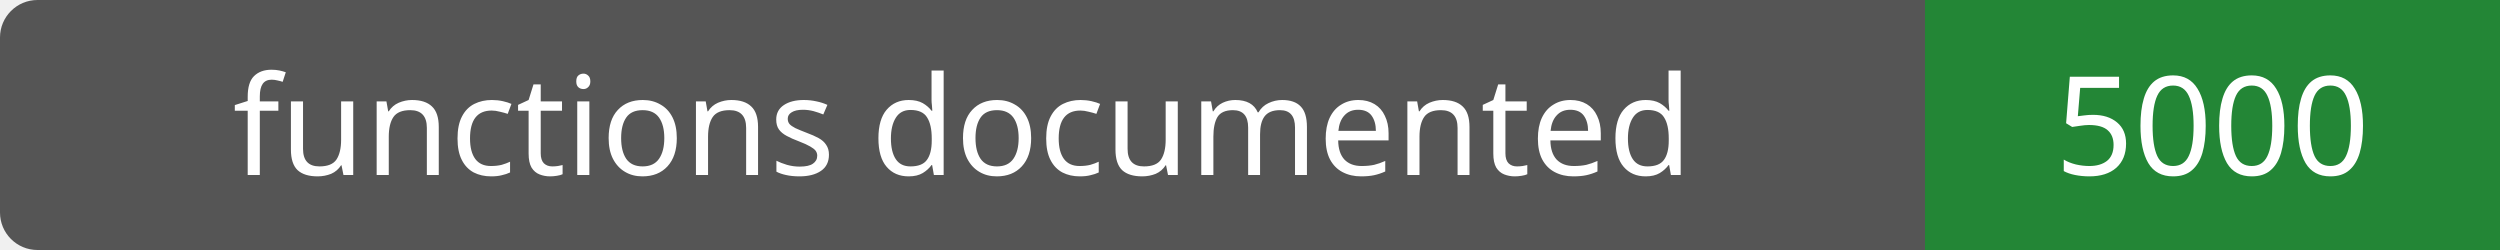
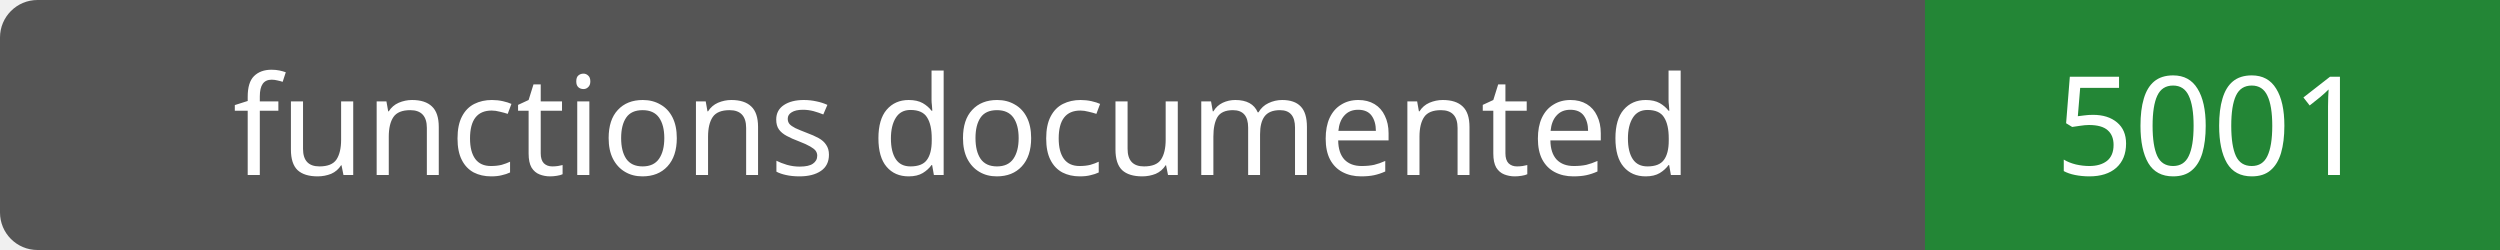
- <svg xmlns="http://www.w3.org/2000/svg" width="200" height="20" role="img" aria-label="functions documented: 5000">
+ <svg xmlns="http://www.w3.org/2000/svg" width="200" height="20" role="img" aria-label="functions documented: 5001">
  <rect width="200" height="20" rx="3" fill="#555" />
  <path fill="#238636" d="M154 0h46v20H154z" />
  <g fill="#fff" text-anchor="middle" font-family="Verdana,sans-serif" font-size="11">
    <text x="77.0" y="14">functions documented</text>
-     <text x="177.0" y="14">5000</text>
+     <text x="177.0" y="14">5001</text>
  </g>
</svg>
